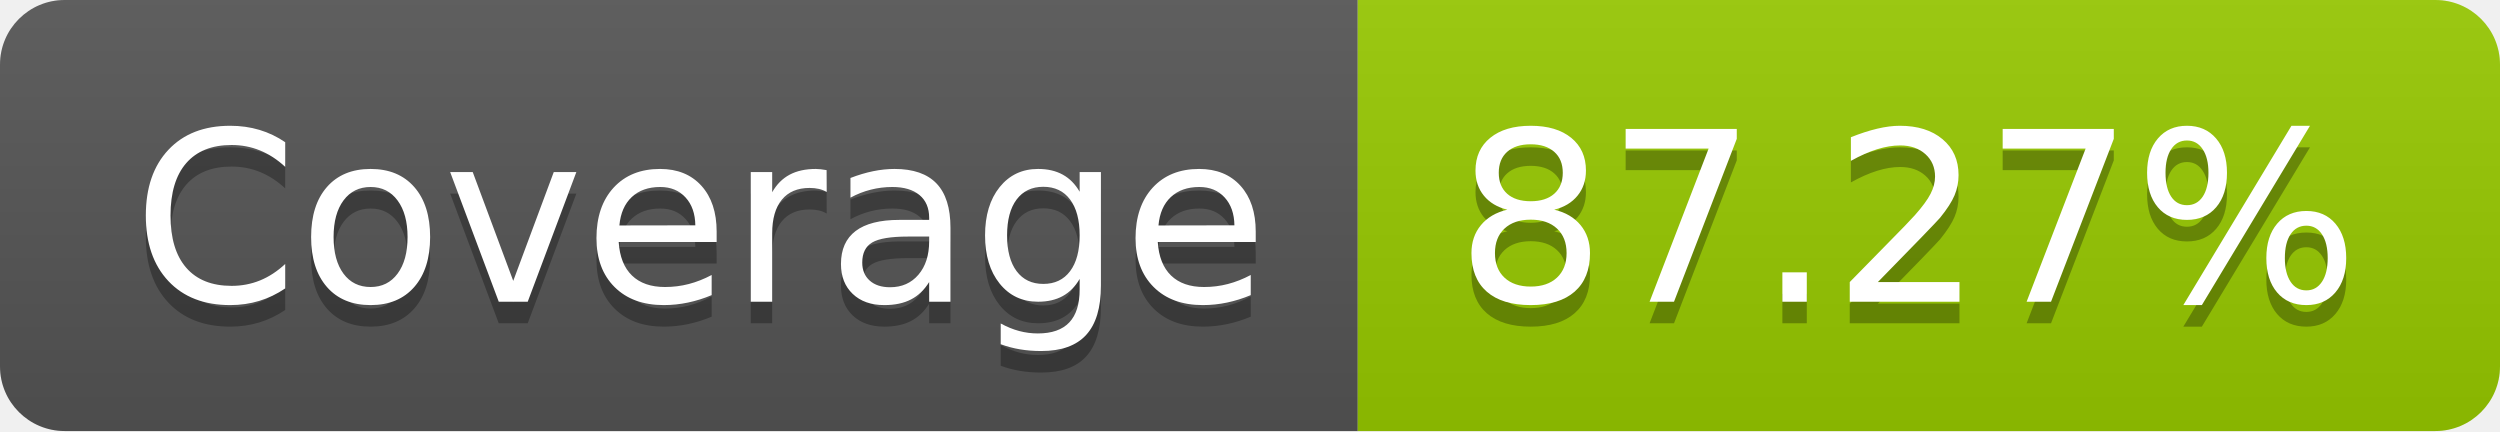
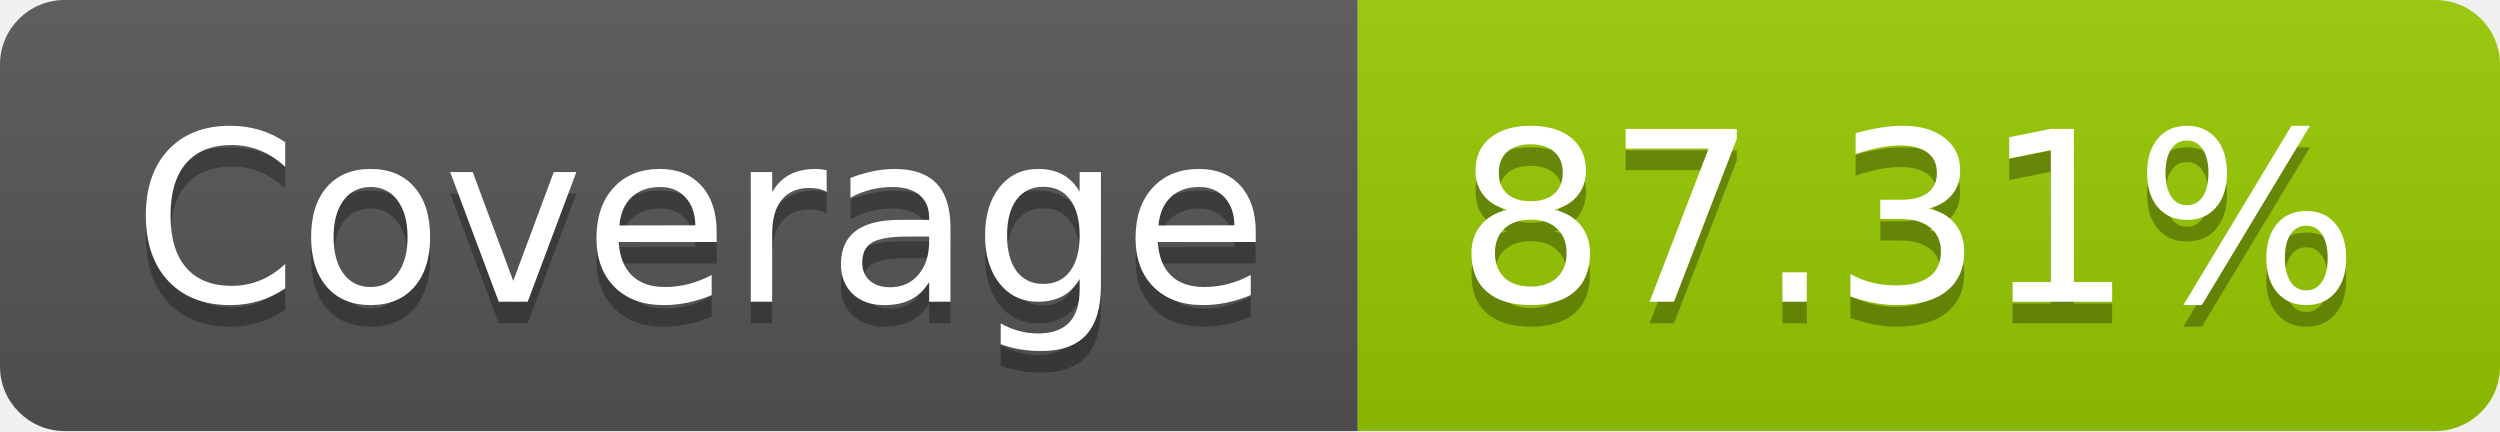
- <svg xmlns="http://www.w3.org/2000/svg" width="116" height="20" role="img" aria-label="Coverage: 87.27%">
+ <svg xmlns="http://www.w3.org/2000/svg" width="116" height="20" role="img" aria-label="Coverage: 87.31%">
  <linearGradient id="s" x2="0" y2="100%">
    <stop offset="0" stop-color="#bbb" stop-opacity=".1" />
    <stop offset="1" stop-opacity=".1" />
  </linearGradient>
  <clipPath id="r">
    <rect width="116" height="20" rx="3" fill="#fff" />
  </clipPath>
  <g clip-path="url(#r)">
    <rect width="63" height="20" fill="#555" />
    <rect x="63" width="53" height="20" fill="#97ca00" />
    <rect width="116" height="20" fill="url(#s)" />
  </g>
  <g fill="#fff" text-anchor="middle" font-family="Verdana,Geneva,DejaVu Sans,sans-serif" text-rendering="geometricPrecision" font-size="110">
    <text aria-hidden="true" x="325" y="150" fill="#010101" fill-opacity=".3" transform="scale(.1)" textLength="530">Coverage</text>
    <text x="325" y="140" transform="scale(.1)" fill="#fff" textLength="530">Coverage</text>
-     <text aria-hidden="true" x="885" y="150" fill="#010101" fill-opacity=".3" transform="scale(.1)" textLength="430">87.27%</text>
-     <text x="885" y="140" transform="scale(.1)" fill="#fff" textLength="430">87.27%</text>
+     <text aria-hidden="true" x="885" y="150" fill="#010101" fill-opacity=".3" transform="scale(.1)" textLength="430">87.31%</text>
+     <text x="885" y="140" transform="scale(.1)" fill="#fff" textLength="430">87.31%</text>
  </g>
</svg>
